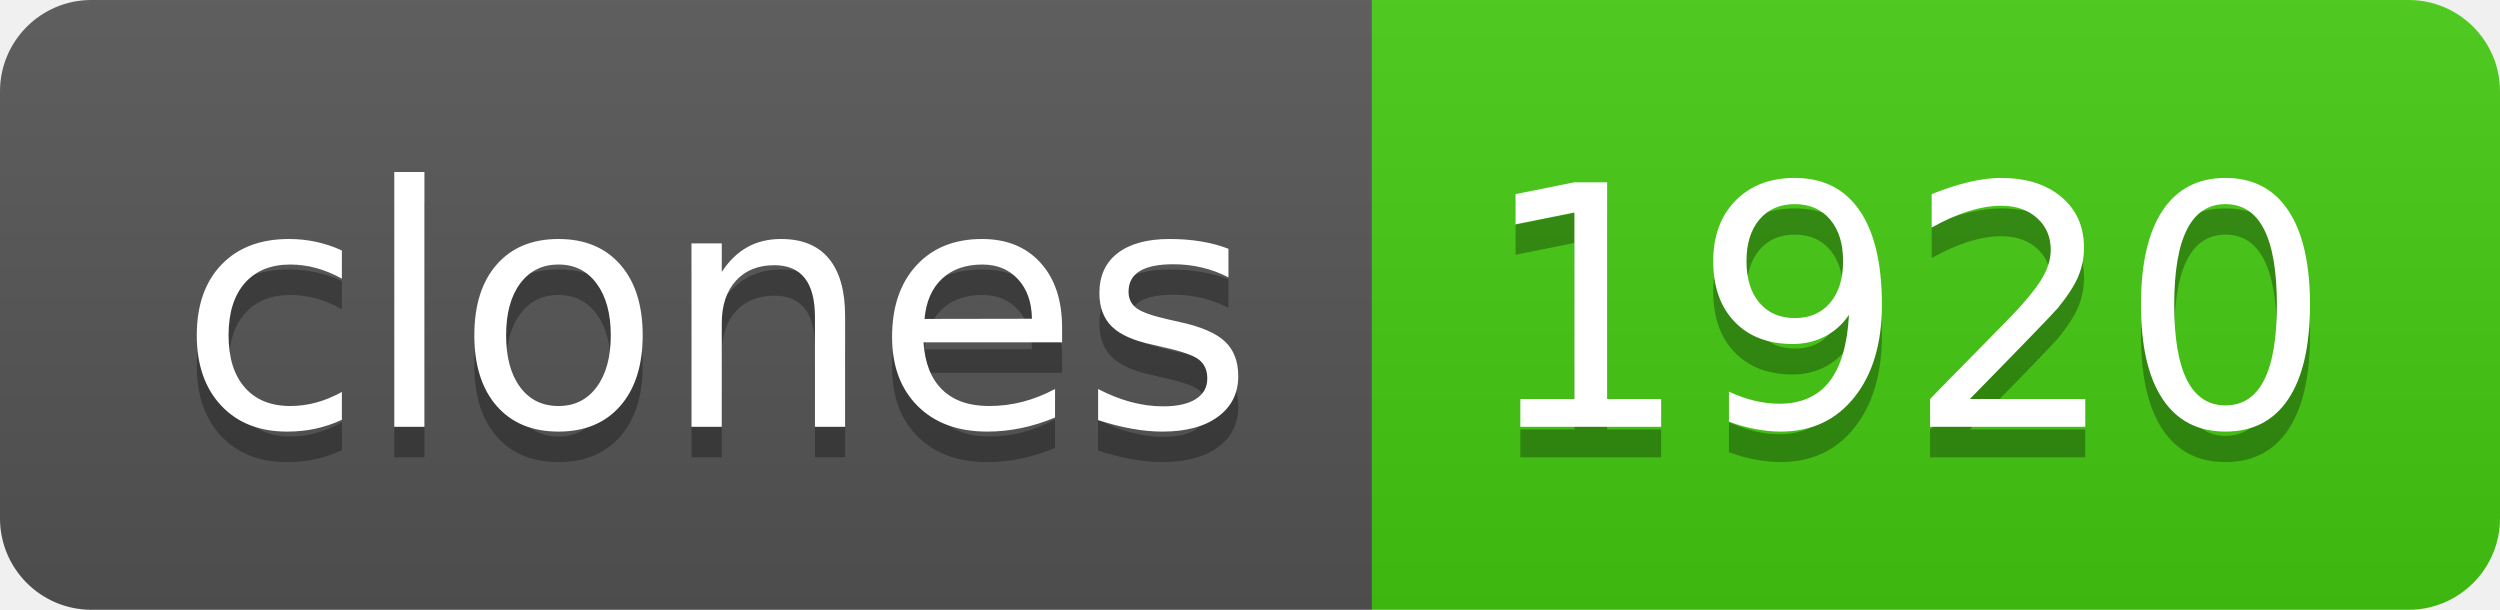
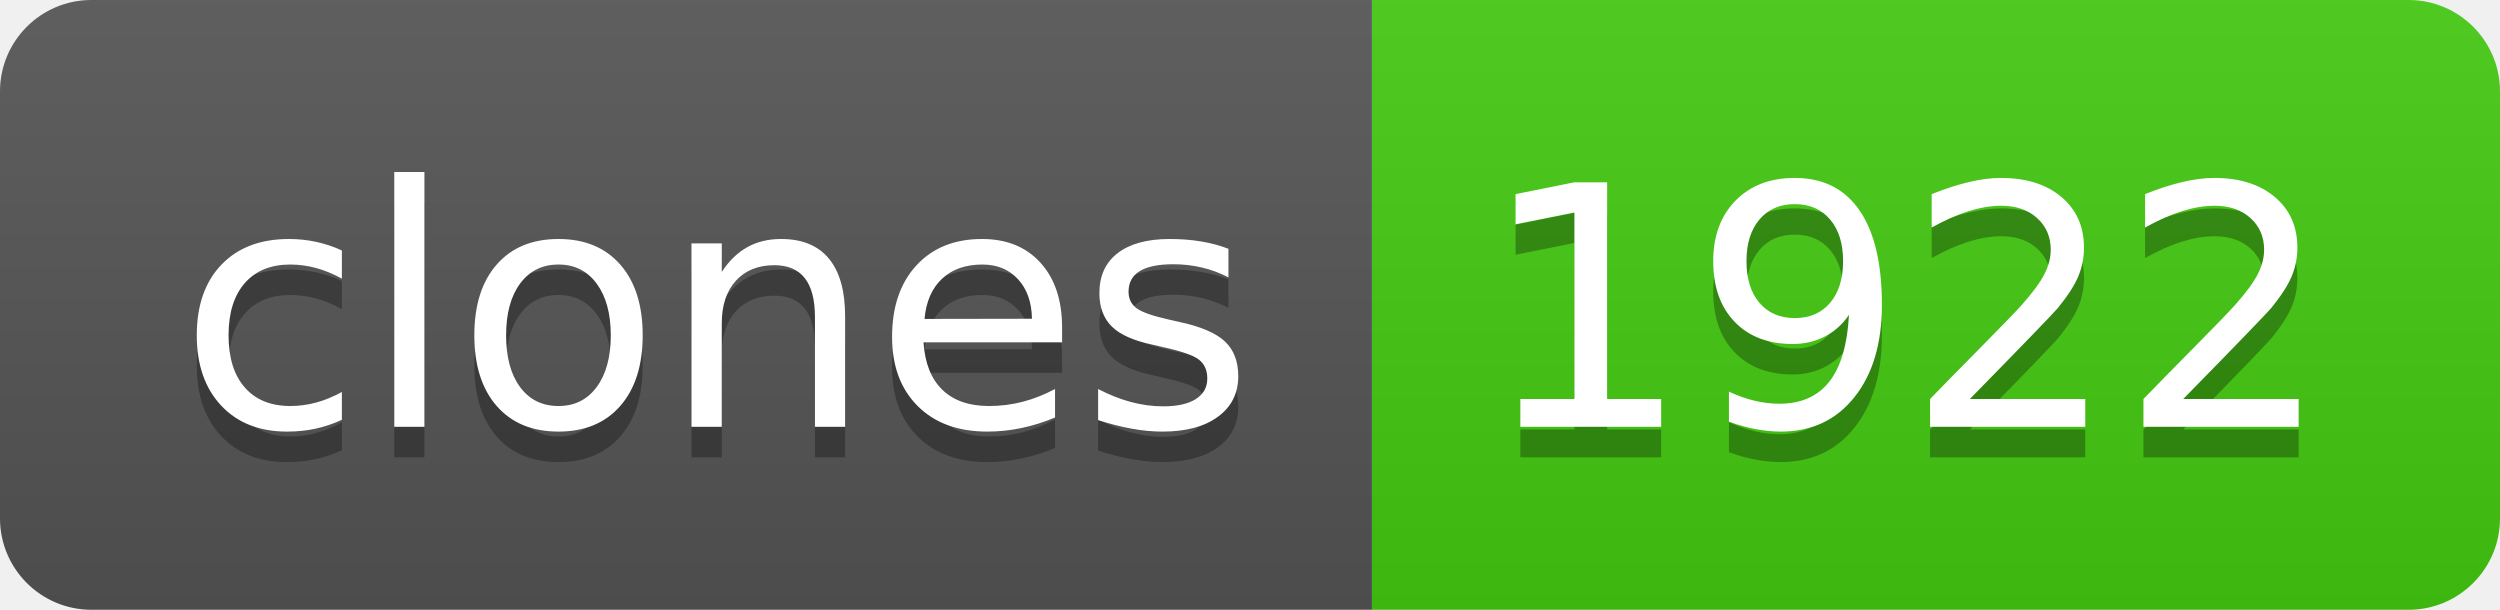
- <svg xmlns="http://www.w3.org/2000/svg" width="82" height="20" role="img" aria-label="clones: 1920">
+ <svg xmlns="http://www.w3.org/2000/svg" width="82" height="20" role="img" aria-label="clones: 1922">
  <linearGradient id="s" x2="0" y2="100%">
    <stop offset="0" stop-color="#bbb" stop-opacity=".1" />
    <stop offset="1" stop-opacity=".1" />
  </linearGradient>
  <clipPath id="r">
    <rect width="82" height="20" rx="3" fill="#fff" />
  </clipPath>
  <g clip-path="url(#r)">
    <rect width="45" height="20" fill="#555" />
    <rect x="45" width="37" height="20" fill="#4c1" />
    <rect width="82" height="20" fill="url(#s)" />
  </g>
  <g fill="#fff" text-anchor="middle" font-family="Verdana,Geneva,DejaVu Sans,sans-serif" text-rendering="geometricPrecision" font-size="110">
    <text aria-hidden="true" x="235" y="150" fill="#010101" fill-opacity=".3" transform="scale(.1)" textLength="350">clones</text>
    <text x="235" y="140" transform="scale(.1)" fill="#fff" textLength="350">clones</text>
-     <text aria-hidden="true" x="625" y="150" fill="#010101" fill-opacity=".3" transform="scale(.1)" textLength="270">1920</text>
-     <text x="625" y="140" transform="scale(.1)" fill="#fff" textLength="270">1920</text>
+     <text aria-hidden="true" x="625" y="150" fill="#010101" fill-opacity=".3" transform="scale(.1)" textLength="270">1922</text>
+     <text x="625" y="140" transform="scale(.1)" fill="#fff" textLength="270">1922</text>
  </g>
</svg>
